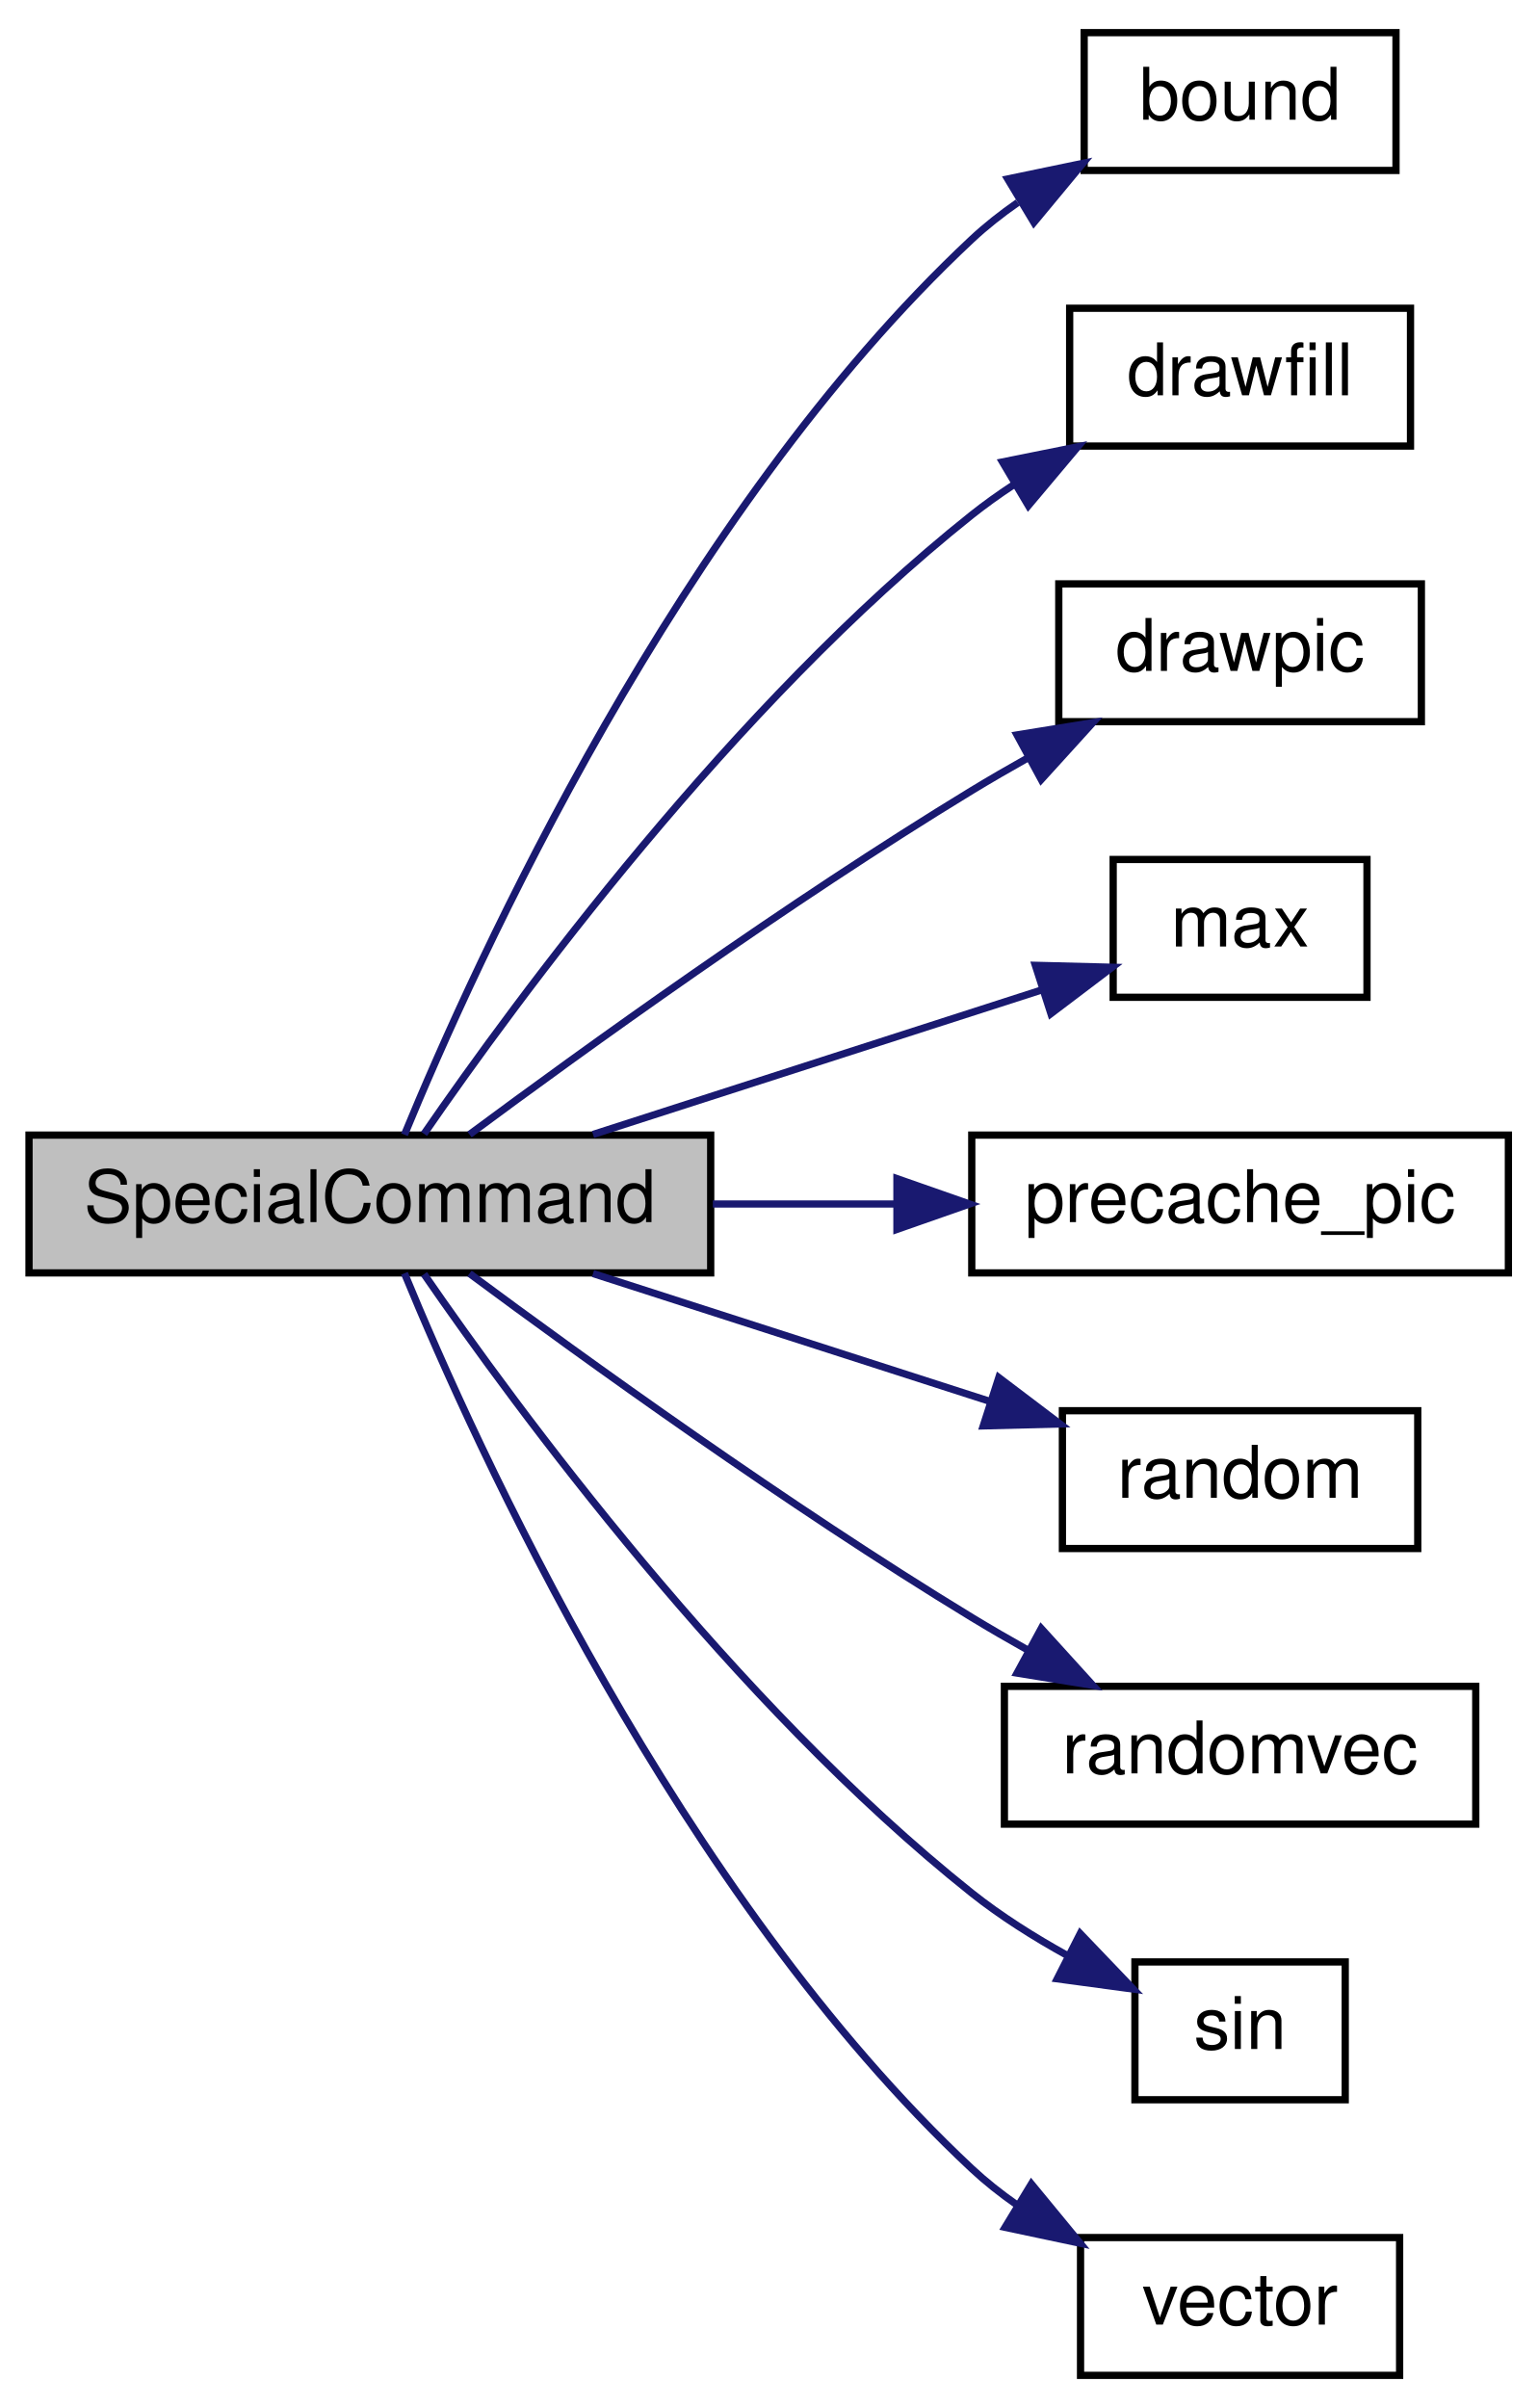
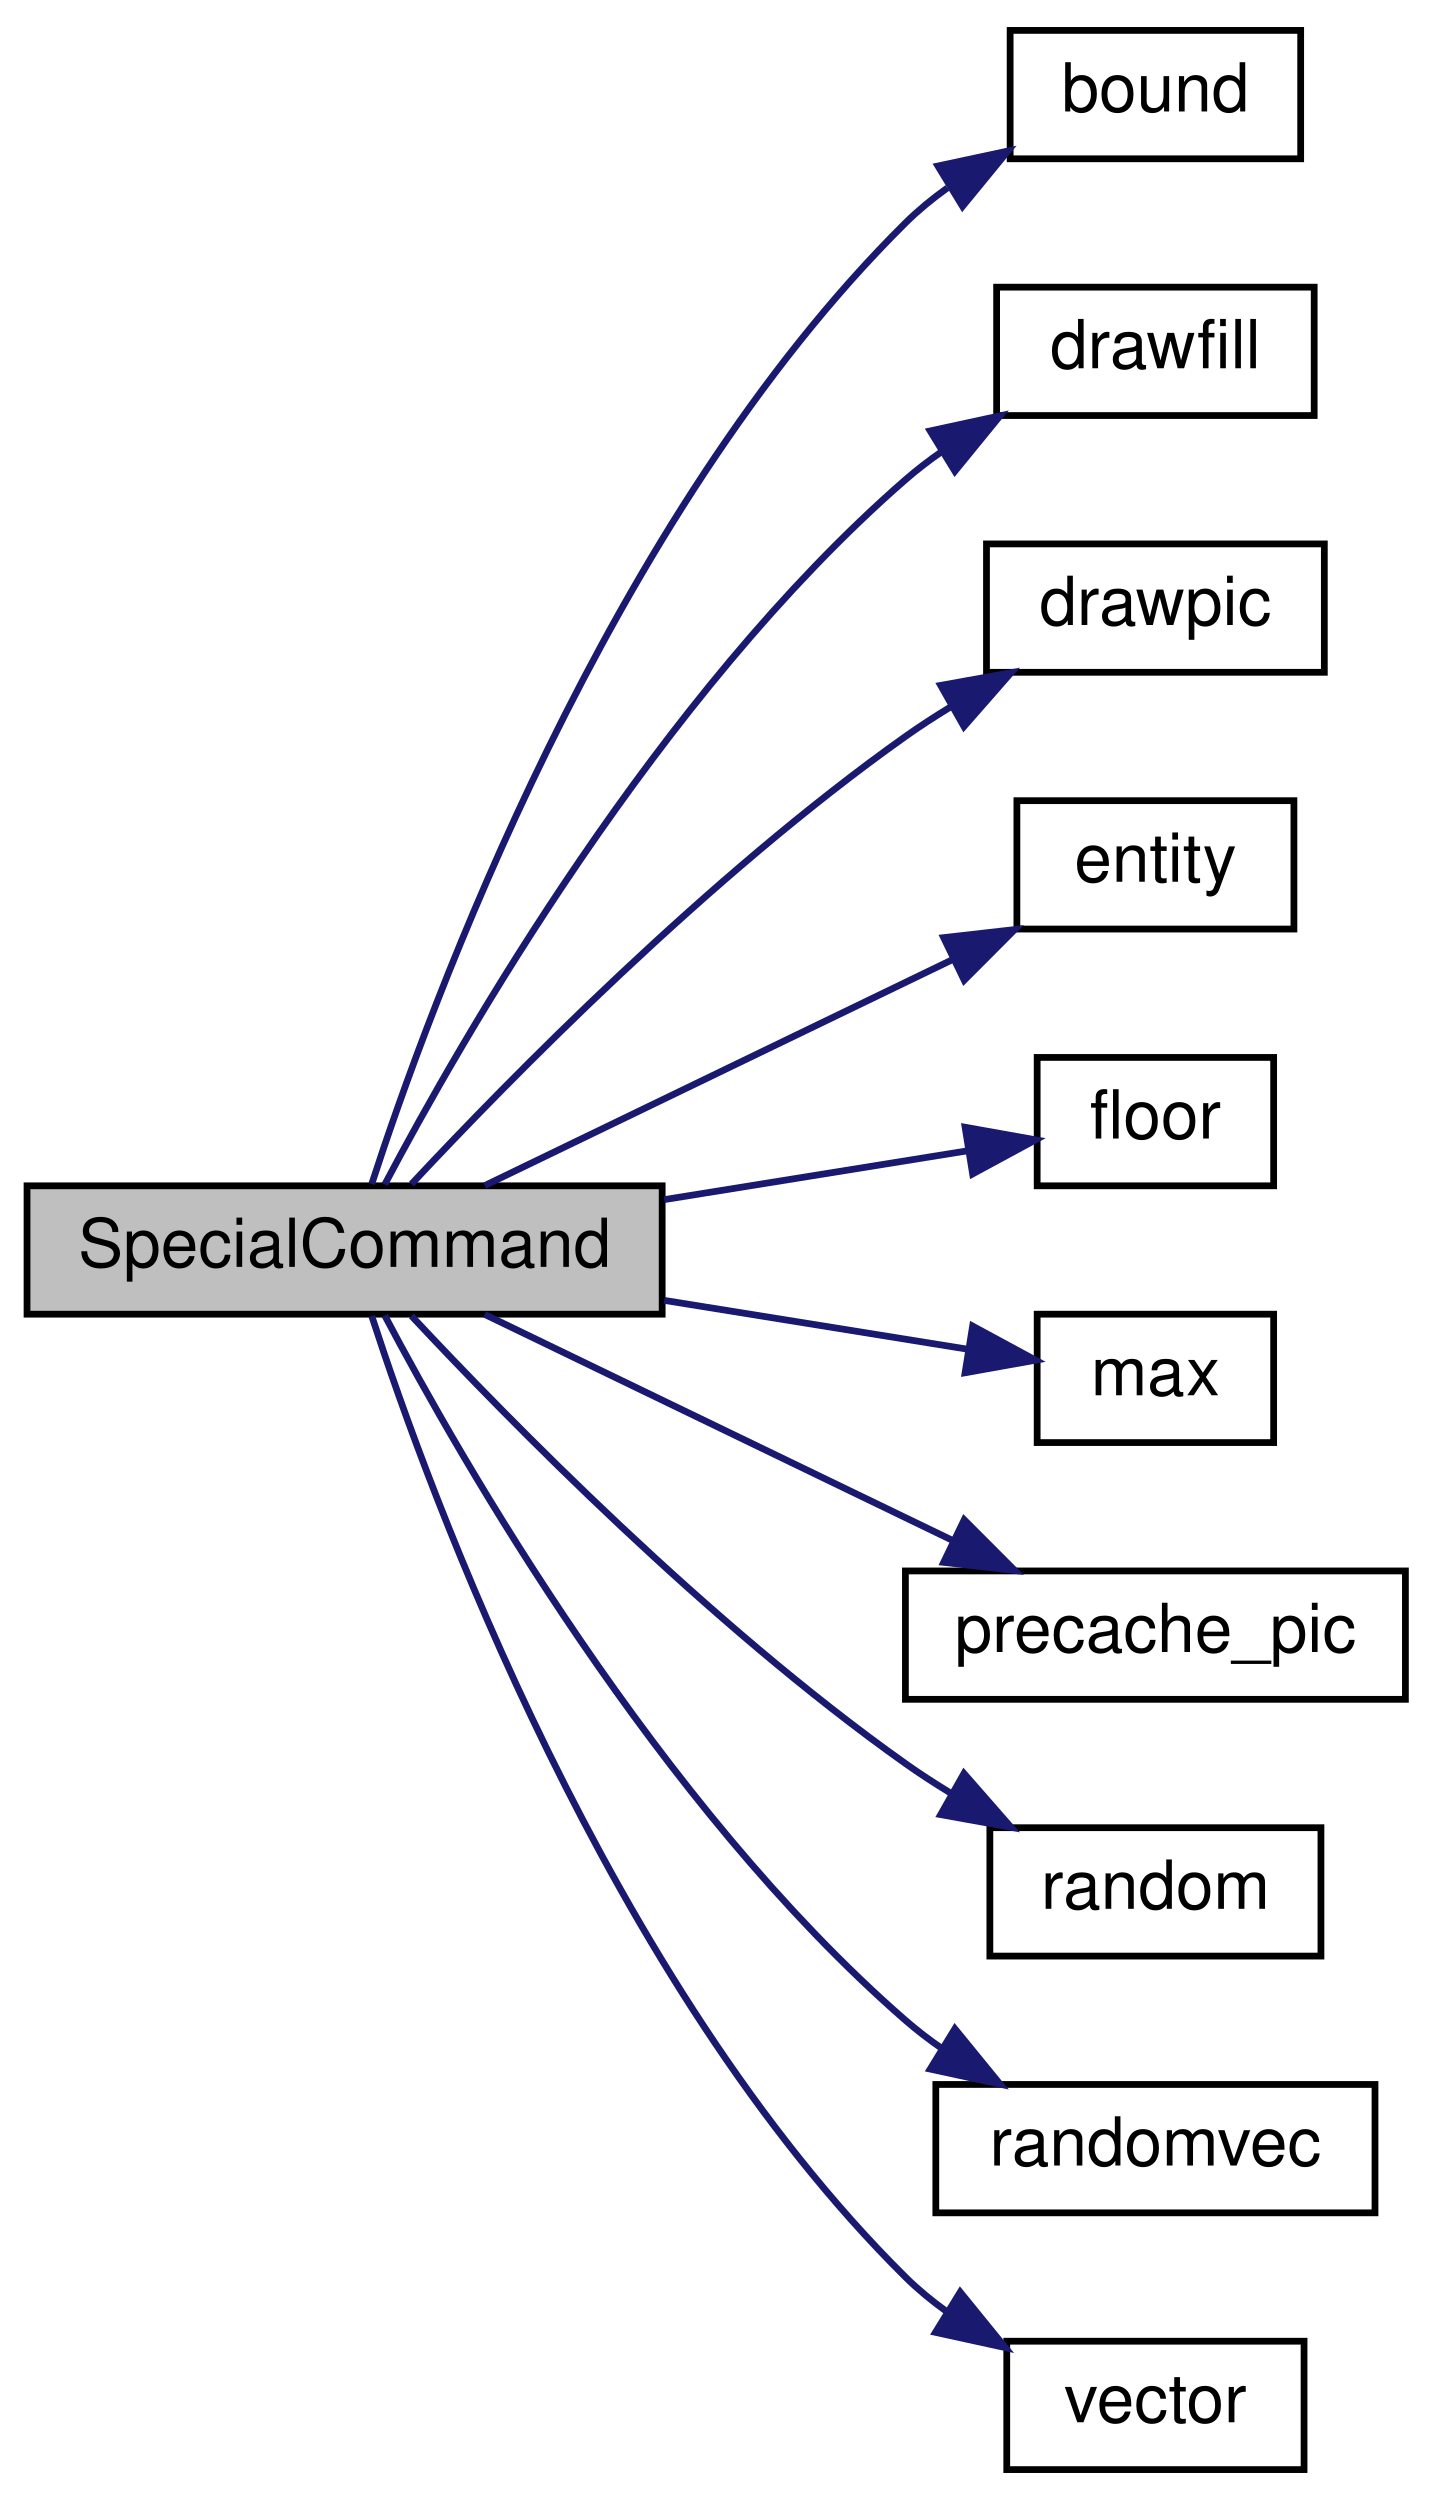
- <svg xmlns="http://www.w3.org/2000/svg" xmlns:xlink="http://www.w3.org/1999/xlink" width="212pt" height="332pt" viewBox="0.00 0.00 212.00 332.00">
-   <g id="graph0" class="graph" transform="scale(1 1) rotate(0) translate(4 328)">
+ <svg xmlns="http://www.w3.org/2000/svg" xmlns:xlink="http://www.w3.org/1999/xlink" width="212pt" height="370pt" viewBox="0.00 0.00 212.00 370.00">
+   <g id="graph0" class="graph" transform="scale(1 1) rotate(0) translate(4 366)">
    <g id="node1" class="node">
-       <polygon fill="#bfbfbf" stroke="black" points="0,-152.5 0,-171.5 94,-171.5 94,-152.5 0,-152.5" />
-       <text text-anchor="middle" x="47" y="-159.5" font-family="Helvetica,sans-Serif" font-size="10.00">SpecialCommand</text>
+       <polygon fill="#bfbfbf" stroke="black" points="0,-171.5 0,-190.5 94,-190.5 94,-171.5 0,-171.5" />
+       <text text-anchor="middle" x="47" y="-178.5" font-family="Helvetica,sans-Serif" font-size="10.00">SpecialCommand</text>
    </g>
    <g id="node2" class="node">
      <g id="a_node2">
        <a xlink:href="../../d8/de2/menudefs_8qc.html#a3846d117b360dccec575f96988cf3bb7" target="_top" xlink:title="bound">
-           <polygon fill="none" stroke="black" points="145.5,-304.5 145.5,-323.5 188.5,-323.5 188.5,-304.5 145.5,-304.5" />
-           <text text-anchor="middle" x="167" y="-311.5" font-family="Helvetica,sans-Serif" font-size="10.00">bound</text>
+           <polygon fill="none" stroke="black" points="145.5,-342.5 145.5,-361.5 188.5,-361.5 188.5,-342.5 145.5,-342.5" />
+           <text text-anchor="middle" x="167" y="-349.5" font-family="Helvetica,sans-Serif" font-size="10.00">bound</text>
        </a>
      </g>
    </g>
    <g id="edge1" class="edge">
-       <path fill="none" stroke="midnightblue" d="M51.773,-171.555C61.51,-195.188 89.584,-257.201 130,-295 131.942,-296.816 134.091,-298.509 136.344,-300.075" />
-       <polygon fill="midnightblue" stroke="midnightblue" points="134.958,-303.327 145.331,-305.484 138.568,-297.329 134.958,-303.327" />
+       <path fill="none" stroke="midnightblue" d="M51.017,-190.773C59.509,-216.895 85.913,-289.312 130,-333 131.889,-334.872 134,-336.603 136.227,-338.196" />
+       <polygon fill="midnightblue" stroke="midnightblue" points="134.81,-341.432 145.17,-343.651 138.456,-335.456 134.81,-341.432" />
    </g>
    <g id="node3" class="node">
      <g id="a_node3">
        <a xlink:href="../../d8/de2/menudefs_8qc.html#a189158f8c2db3797e9bb00cc53e80988" target="_top" xlink:title="drawfill">
-           <polygon fill="none" stroke="black" points="143.5,-266.5 143.5,-285.5 190.5,-285.5 190.5,-266.5 143.5,-266.5" />
-           <text text-anchor="middle" x="167" y="-273.5" font-family="Helvetica,sans-Serif" font-size="10.00">drawfill</text>
+           <polygon fill="none" stroke="black" points="143.5,-304.5 143.5,-323.5 190.5,-323.5 190.5,-304.5 143.5,-304.5" />
+           <text text-anchor="middle" x="167" y="-311.5" font-family="Helvetica,sans-Serif" font-size="10.00">drawfill</text>
        </a>
      </g>
    </g>
    <g id="edge2" class="edge">
-       <path fill="none" stroke="midnightblue" d="M54.476,-171.671C67.199,-190.117 97.097,-230.816 130,-257 131.797,-258.43 133.718,-259.803 135.703,-261.111" />
-       <polygon fill="midnightblue" stroke="midnightblue" points="134.236,-264.31 144.622,-266.399 137.805,-258.289 134.236,-264.31" />
+       <path fill="none" stroke="midnightblue" d="M52.944,-190.7C64.157,-211.926 93.412,-263.14 130,-295 131.689,-296.471 133.511,-297.868 135.408,-299.188" />
+       <polygon fill="midnightblue" stroke="midnightblue" points="133.664,-302.225 144.019,-304.467 137.323,-296.257 133.664,-302.225" />
    </g>
    <g id="node4" class="node">
      <g id="a_node4">
        <a xlink:href="../../d8/de2/menudefs_8qc.html#aa466300ee80f2134cac8e75a7364ca31" target="_top" xlink:title="drawpic">
-           <polygon fill="none" stroke="black" points="142,-228.5 142,-247.5 192,-247.5 192,-228.5 142,-228.5" />
-           <text text-anchor="middle" x="167" y="-235.5" font-family="Helvetica,sans-Serif" font-size="10.00">drawpic</text>
+           <polygon fill="none" stroke="black" points="142,-266.5 142,-285.5 192,-285.5 192,-266.5 142,-266.5" />
+           <text text-anchor="middle" x="167" y="-273.5" font-family="Helvetica,sans-Serif" font-size="10.00">drawpic</text>
        </a>
      </g>
    </g>
    <g id="edge3" class="edge">
-       <path fill="none" stroke="midnightblue" d="M60.74,-171.583C76.593,-183.335 104.671,-203.591 130,-219 132.491,-220.515 135.113,-222.035 137.761,-223.519" />
-       <polygon fill="midnightblue" stroke="midnightblue" points="136.242,-226.678 146.702,-228.368 139.579,-220.524 136.242,-226.678" />
+       <path fill="none" stroke="midnightblue" d="M56.895,-190.753C71.248,-206.122 100.861,-236.349 130,-257 132.119,-258.502 134.371,-259.964 136.675,-261.367" />
+       <polygon fill="midnightblue" stroke="midnightblue" points="135.217,-264.563 145.643,-266.443 138.665,-258.471 135.217,-264.563" />
    </g>
    <g id="node5" class="node">
      <g id="a_node5">
-         <a xlink:href="../../d8/de2/menudefs_8qc.html#aebeeec7a2529f36483e14f76b1871271" target="_top" xlink:title="max">
-           <polygon fill="none" stroke="black" points="149.5,-190.5 149.5,-209.5 184.5,-209.5 184.5,-190.5 149.5,-190.5" />
-           <text text-anchor="middle" x="167" y="-197.5" font-family="Helvetica,sans-Serif" font-size="10.00">max</text>
+         <a xlink:href="../../d4/d0c/csprogsdefs_8qc.html#acbb54a239d76062465dccbc6a6c6e464" target="_top" xlink:title="entity">
+           <polygon fill="none" stroke="black" points="146.5,-228.5 146.5,-247.5 187.5,-247.5 187.5,-228.5 146.5,-228.5" />
+           <text text-anchor="middle" x="167" y="-235.5" font-family="Helvetica,sans-Serif" font-size="10.00">entity</text>
        </a>
      </g>
    </g>
    <g id="edge4" class="edge">
-       <path fill="none" stroke="midnightblue" d="M77.776,-171.589C96.813,-177.72 121.281,-185.599 139.618,-191.504" />
-       <polygon fill="midnightblue" stroke="midnightblue" points="138.768,-194.907 149.359,-194.641 140.914,-188.244 138.768,-194.907" />
+       <path fill="none" stroke="midnightblue" d="M67.751,-190.541C86.725,-199.706 115.611,-213.659 137.158,-224.068" />
+       <polygon fill="midnightblue" stroke="midnightblue" points="135.658,-227.23 146.185,-228.428 138.703,-220.927 135.658,-227.23" />
    </g>
    <g id="node6" class="node">
      <g id="a_node6">
-         <a xlink:href="../../d8/de2/menudefs_8qc.html#a66ae6f59199ebf4780d2bf9681f2b0c7" target="_top" xlink:title="precache_pic">
-           <polygon fill="none" stroke="black" points="130,-152.5 130,-171.5 204,-171.5 204,-152.5 130,-152.5" />
-           <text text-anchor="middle" x="167" y="-159.5" font-family="Helvetica,sans-Serif" font-size="10.00">precache_pic</text>
+         <a xlink:href="../../d8/de2/menudefs_8qc.html#ad5a3e16aa960bd72d3ca37a618eea802" target="_top" xlink:title="floor">
+           <polygon fill="none" stroke="black" points="149.5,-190.5 149.5,-209.5 184.5,-209.5 184.5,-190.5 149.5,-190.5" />
+           <text text-anchor="middle" x="167" y="-197.5" font-family="Helvetica,sans-Serif" font-size="10.00">floor</text>
        </a>
      </g>
    </g>
    <g id="edge5" class="edge">
-       <path fill="none" stroke="midnightblue" d="M94.298,-162C102.561,-162 111.172,-162 119.442,-162" />
-       <polygon fill="midnightblue" stroke="midnightblue" points="119.682,-165.5 129.682,-162 119.682,-158.5 119.682,-165.5" />
+       <path fill="none" stroke="midnightblue" d="M94.298,-188.455C109.582,-190.916 126.06,-193.569 139.361,-195.711" />
+       <polygon fill="midnightblue" stroke="midnightblue" points="138.834,-199.171 149.264,-197.305 139.947,-192.26 138.834,-199.171" />
    </g>
    <g id="node7" class="node">
      <g id="a_node7">
-         <a xlink:href="../../d8/de2/menudefs_8qc.html#a663ea6aa3c4923b3e065cf91cc319f1b" target="_top" xlink:title="random">
-           <polygon fill="none" stroke="black" points="142.5,-114.5 142.5,-133.5 191.5,-133.5 191.5,-114.5 142.5,-114.5" />
-           <text text-anchor="middle" x="167" y="-121.5" font-family="Helvetica,sans-Serif" font-size="10.00">random</text>
+         <a xlink:href="../../d8/de2/menudefs_8qc.html#aebeeec7a2529f36483e14f76b1871271" target="_top" xlink:title="max">
+           <polygon fill="none" stroke="black" points="149.5,-152.5 149.5,-171.5 184.5,-171.5 184.5,-152.5 149.5,-152.5" />
+           <text text-anchor="middle" x="167" y="-159.5" font-family="Helvetica,sans-Serif" font-size="10.00">max</text>
        </a>
      </g>
    </g>
    <g id="edge6" class="edge">
-       <path fill="none" stroke="midnightblue" d="M77.776,-152.411C94.442,-147.044 115.269,-140.337 132.502,-134.788" />
-       <polygon fill="midnightblue" stroke="midnightblue" points="133.728,-138.07 142.174,-131.673 131.583,-131.407 133.728,-138.07" />
+       <path fill="none" stroke="midnightblue" d="M94.298,-173.545C109.582,-171.084 126.06,-168.431 139.361,-166.289" />
+       <polygon fill="midnightblue" stroke="midnightblue" points="139.947,-169.74 149.264,-164.695 138.834,-162.829 139.947,-169.74" />
    </g>
    <g id="node8" class="node">
      <g id="a_node8">
-         <a xlink:href="../../d8/de2/menudefs_8qc.html#aa156cc8dd51c39572de799ab8a0dd8d0" target="_top" xlink:title="randomvec">
-           <polygon fill="none" stroke="black" points="134.5,-76.5 134.5,-95.5 199.5,-95.5 199.5,-76.5 134.5,-76.5" />
-           <text text-anchor="middle" x="167" y="-83.5" font-family="Helvetica,sans-Serif" font-size="10.00">randomvec</text>
+         <a xlink:href="../../d8/de2/menudefs_8qc.html#a66ae6f59199ebf4780d2bf9681f2b0c7" target="_top" xlink:title="precache_pic">
+           <polygon fill="none" stroke="black" points="130,-114.5 130,-133.5 204,-133.5 204,-114.5 130,-114.5" />
+           <text text-anchor="middle" x="167" y="-121.5" font-family="Helvetica,sans-Serif" font-size="10.00">precache_pic</text>
        </a>
      </g>
    </g>
    <g id="edge7" class="edge">
-       <path fill="none" stroke="midnightblue" d="M60.74,-152.417C76.593,-140.665 104.671,-120.409 130,-105 132.491,-103.485 135.113,-101.965 137.761,-100.481" />
-       <polygon fill="midnightblue" stroke="midnightblue" points="139.579,-103.476 146.702,-95.632 136.242,-97.322 139.579,-103.476" />
+       <path fill="none" stroke="midnightblue" d="M67.751,-171.459C86.725,-162.294 115.611,-148.341 137.158,-137.932" />
+       <polygon fill="midnightblue" stroke="midnightblue" points="138.703,-141.073 146.185,-133.572 135.658,-134.77 138.703,-141.073" />
    </g>
    <g id="node9" class="node">
      <g id="a_node9">
-         <a xlink:href="../../d8/de2/menudefs_8qc.html#aaabd4c5f172530d93a3b9c30a9e21b88" target="_top" xlink:title="sin">
-           <polygon fill="none" stroke="black" points="152.5,-38.5 152.5,-57.5 181.5,-57.5 181.5,-38.5 152.5,-38.5" />
-           <text text-anchor="middle" x="167" y="-45.5" font-family="Helvetica,sans-Serif" font-size="10.00">sin</text>
+         <a xlink:href="../../d8/de2/menudefs_8qc.html#a663ea6aa3c4923b3e065cf91cc319f1b" target="_top" xlink:title="random">
+           <polygon fill="none" stroke="black" points="142.5,-76.5 142.5,-95.5 191.5,-95.5 191.5,-76.5 142.5,-76.5" />
+           <text text-anchor="middle" x="167" y="-83.5" font-family="Helvetica,sans-Serif" font-size="10.00">random</text>
        </a>
      </g>
    </g>
    <g id="edge8" class="edge">
-       <path fill="none" stroke="midnightblue" d="M54.476,-152.329C67.199,-133.883 97.097,-93.184 130,-67 134.006,-63.812 138.627,-60.907 143.194,-58.38" />
-       <polygon fill="midnightblue" stroke="midnightblue" points="144.957,-61.411 152.281,-53.755 141.781,-55.172 144.957,-61.411" />
+       <path fill="none" stroke="midnightblue" d="M56.895,-171.247C71.248,-155.878 100.861,-125.651 130,-105 132.119,-103.498 134.371,-102.036 136.675,-100.633" />
+       <polygon fill="midnightblue" stroke="midnightblue" points="138.665,-103.529 145.643,-95.557 135.217,-97.437 138.665,-103.529" />
    </g>
    <g id="node10" class="node">
      <g id="a_node10">
+         <a xlink:href="../../d8/de2/menudefs_8qc.html#aa156cc8dd51c39572de799ab8a0dd8d0" target="_top" xlink:title="randomvec">
+           <polygon fill="none" stroke="black" points="134.5,-38.5 134.5,-57.5 199.5,-57.5 199.5,-38.5 134.5,-38.5" />
+           <text text-anchor="middle" x="167" y="-45.5" font-family="Helvetica,sans-Serif" font-size="10.00">randomvec</text>
+         </a>
+       </g>
+     </g>
+     <g id="edge9" class="edge">
+       <path fill="none" stroke="midnightblue" d="M52.944,-171.3C64.157,-150.074 93.412,-98.86 130,-67 131.689,-65.529 133.511,-64.132 135.408,-62.812" />
+       <polygon fill="midnightblue" stroke="midnightblue" points="137.323,-65.743 144.019,-57.533 133.664,-59.775 137.323,-65.743" />
+     </g>
+     <g id="node11" class="node">
+       <g id="a_node11">
        <a xlink:href="../../d4/d0c/csprogsdefs_8qc.html#a4f0b78b1785821ba47129edb68e70f9e" target="_top" xlink:title="vector">
          <polygon fill="none" stroke="black" points="145,-0.5 145,-19.5 189,-19.5 189,-0.5 145,-0.5" />
          <text text-anchor="middle" x="167" y="-7.5" font-family="Helvetica,sans-Serif" font-size="10.00">vector</text>
        </a>
      </g>
    </g>
-     <g id="edge9" class="edge">
-       <path fill="none" stroke="midnightblue" d="M51.773,-152.445C61.51,-128.812 89.584,-66.799 130,-29 131.897,-27.226 133.991,-25.57 136.187,-24.034" />
-       <polygon fill="midnightblue" stroke="midnightblue" points="138.221,-26.893 144.956,-18.714 134.591,-20.909 138.221,-26.893" />
+     <g id="edge10" class="edge">
+       <path fill="none" stroke="midnightblue" d="M51.017,-171.227C59.509,-145.105 85.913,-72.688 130,-29 131.845,-27.172 133.902,-25.477 136.072,-23.915" />
+       <polygon fill="midnightblue" stroke="midnightblue" points="138.113,-26.769 144.795,-18.547 134.444,-20.808 138.113,-26.769" />
    </g>
  </g>
</svg>
